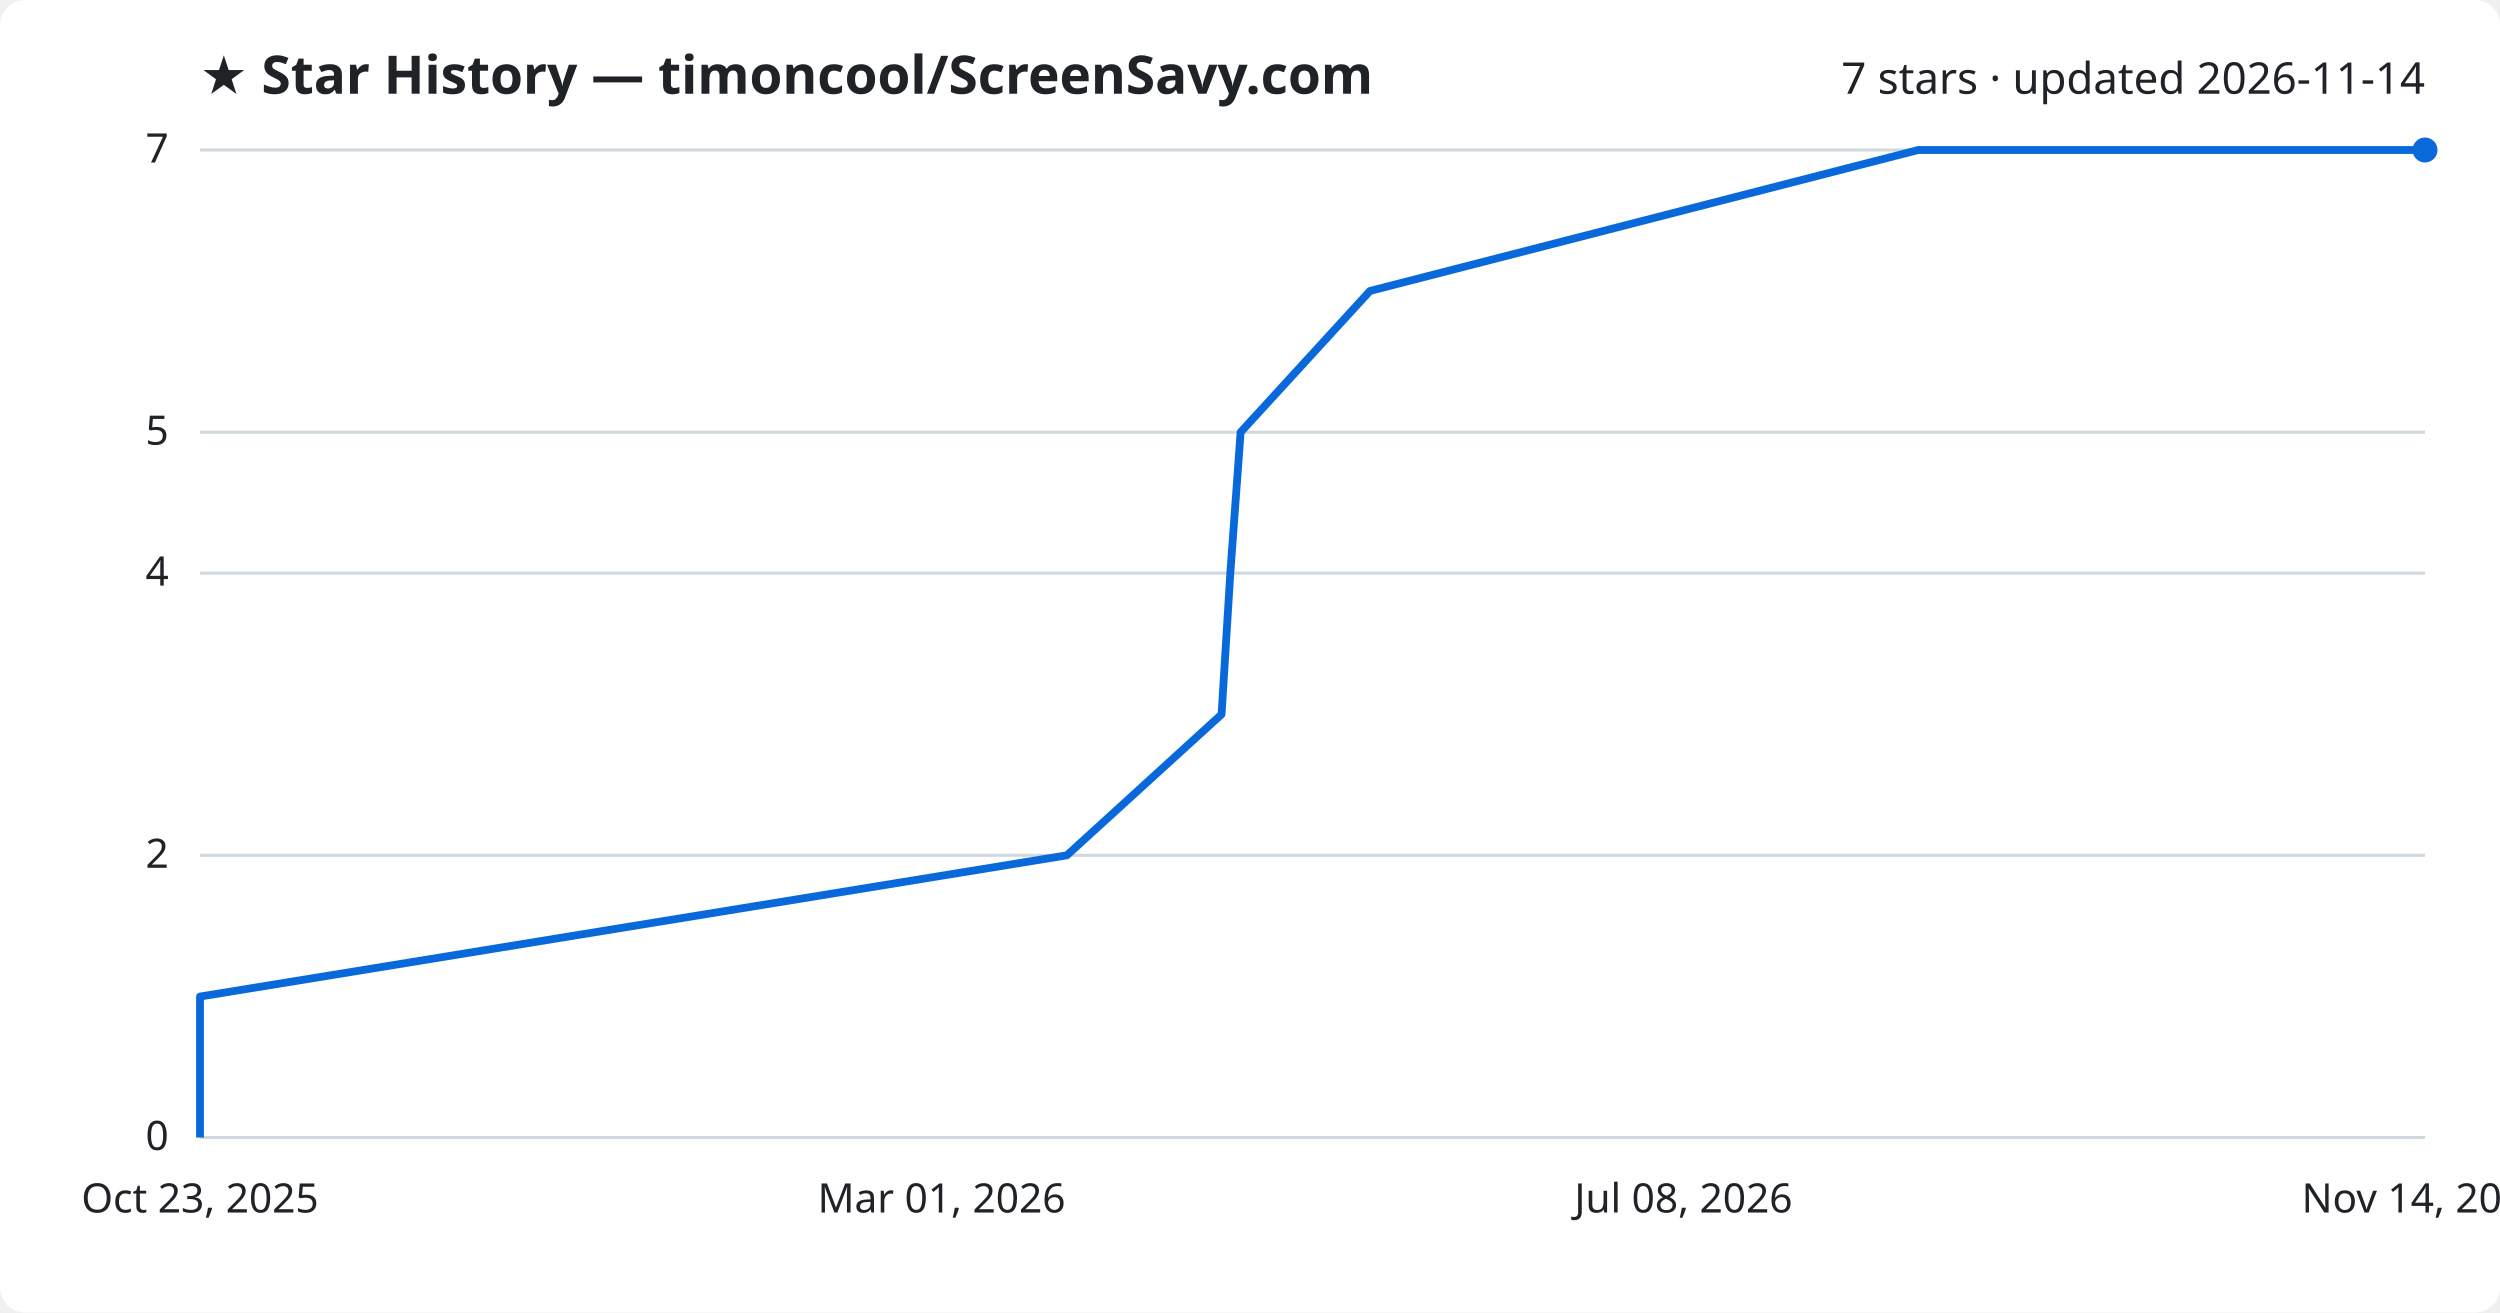
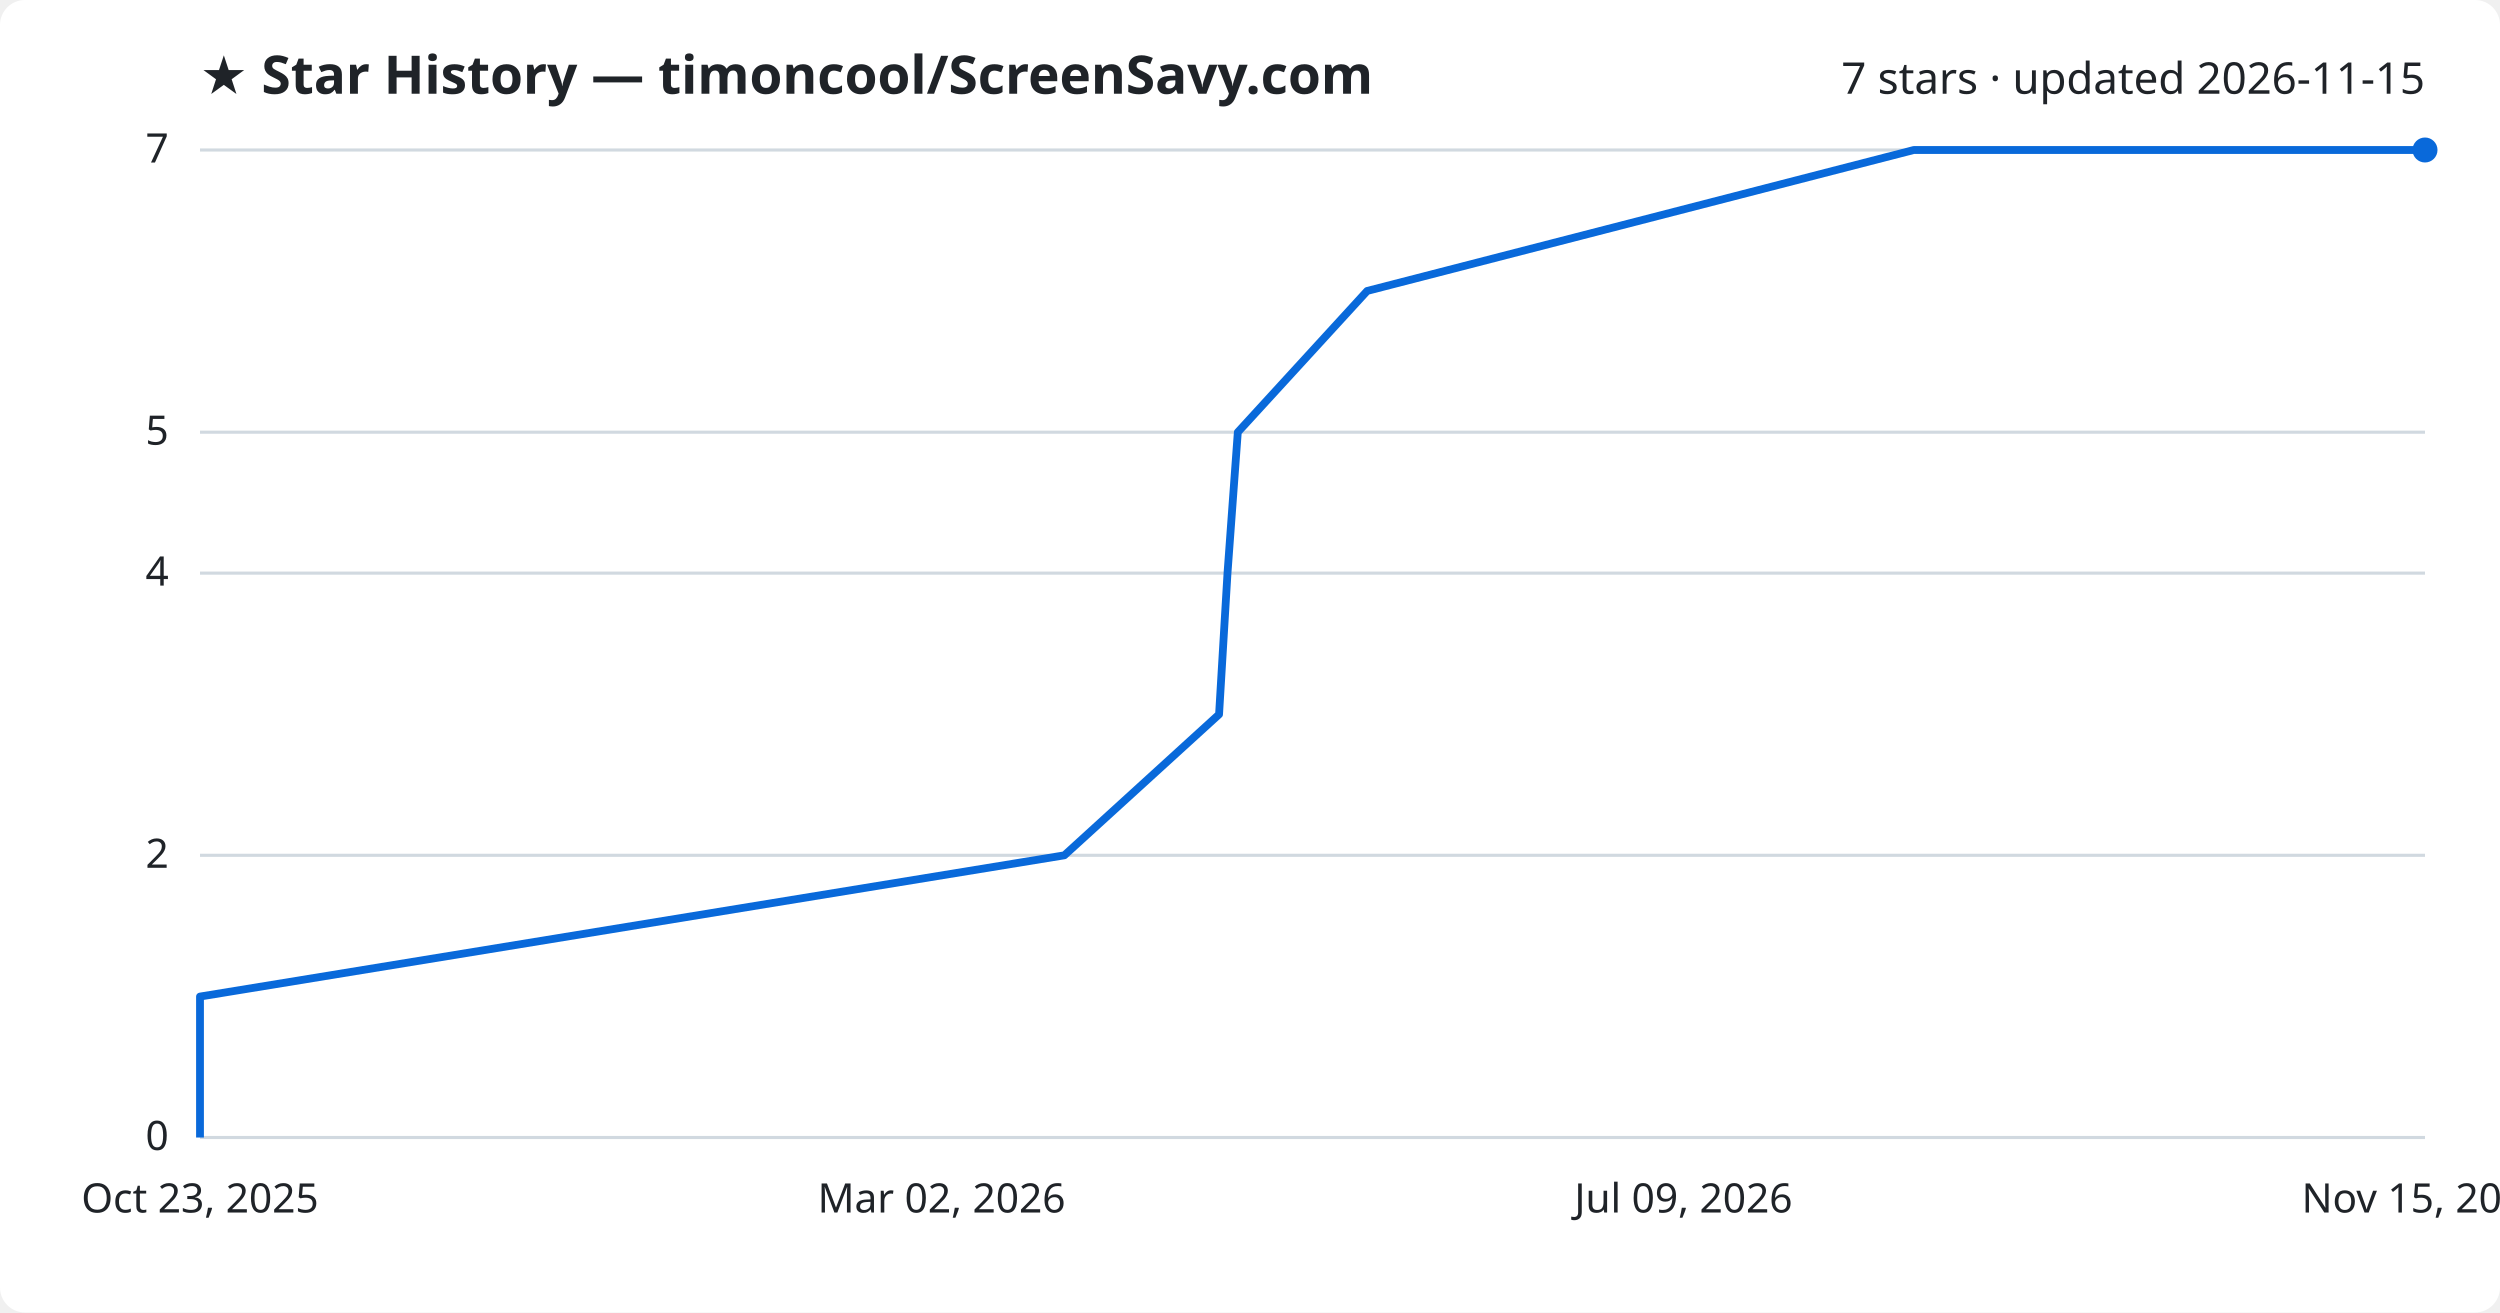
<svg xmlns="http://www.w3.org/2000/svg" viewBox="0 0 800 420" font-family="Segoe UI, sans-serif">
  <rect width="800" height="420" fill="#ffffff" rx="8" />
  <text x="64" y="30" fill="#1f2328" font-size="17" font-weight="700">★ Star History — timoncool/ScreenSavy.com</text>
-   <text x="776" y="30" fill="#1f2328" font-size="14" text-anchor="end">7 stars · updated 2026-11-14</text>
+   <text x="776" y="30" fill="#1f2328" font-size="14" text-anchor="end">7 stars · updated 2026-11-15</text>
  <line x1="64" y1="364.0" x2="776" y2="364.0" stroke="#d1d9e0" stroke-width="1" />
  <text x="54" y="368.0" fill="#1f2328" font-size="13" text-anchor="end">0</text>
  <line x1="64" y1="273.7" x2="776" y2="273.7" stroke="#d1d9e0" stroke-width="1" />
  <text x="54" y="277.7" fill="#1f2328" font-size="13" text-anchor="end">2</text>
  <line x1="64" y1="183.4" x2="776" y2="183.4" stroke="#d1d9e0" stroke-width="1" />
  <text x="54" y="187.4" fill="#1f2328" font-size="13" text-anchor="end">4</text>
  <line x1="64" y1="138.3" x2="776" y2="138.3" stroke="#d1d9e0" stroke-width="1" />
  <text x="54" y="142.3" fill="#1f2328" font-size="13" text-anchor="end">5</text>
  <line x1="64" y1="48.0" x2="776" y2="48.0" stroke="#d1d9e0" stroke-width="1" />
  <text x="54" y="52.0" fill="#1f2328" font-size="13" text-anchor="end">7</text>
-   <path d="M64.0,364.0 L64.0,318.9 L341.4,273.7 L390.9,228.6 L393.7,183.4 L397.0,138.3 L438.4,93.1 L613.8,48.0 L776.0,48.0" fill="none" stroke="#0969da" stroke-width="2.5" stroke-linejoin="round" />
+   <path d="M64.0,364.0 L64.0,318.9 L340.6,273.7 L390.1,228.6 L392.8,183.4 L396.1,138.3 L437.5,93.1 L612.4,48.0 L776.0,48.0" fill="none" stroke="#0969da" stroke-width="2.5" stroke-linejoin="round" />
  <circle cx="776.0" cy="48.0" r="4" fill="#0969da" />
  <text x="64.0" y="388" fill="#1f2328" font-size="13" text-anchor="middle">Oct 23, 2025</text>
-   <text x="301.3" y="388" fill="#1f2328" font-size="13" text-anchor="middle">Mar 01, 2026</text>
-   <text x="538.7" y="388" fill="#1f2328" font-size="13" text-anchor="middle">Jul 08, 2026</text>
-   <text x="776.0" y="388" fill="#1f2328" font-size="13" text-anchor="middle">Nov 14, 2026</text>
+   <text x="301.3" y="388" fill="#1f2328" font-size="13" text-anchor="middle">Mar 02, 2026</text>
+   <text x="538.7" y="388" fill="#1f2328" font-size="13" text-anchor="middle">Jul 09, 2026</text>
+   <text x="776.0" y="388" fill="#1f2328" font-size="13" text-anchor="middle">Nov 15, 2026</text>
</svg>
